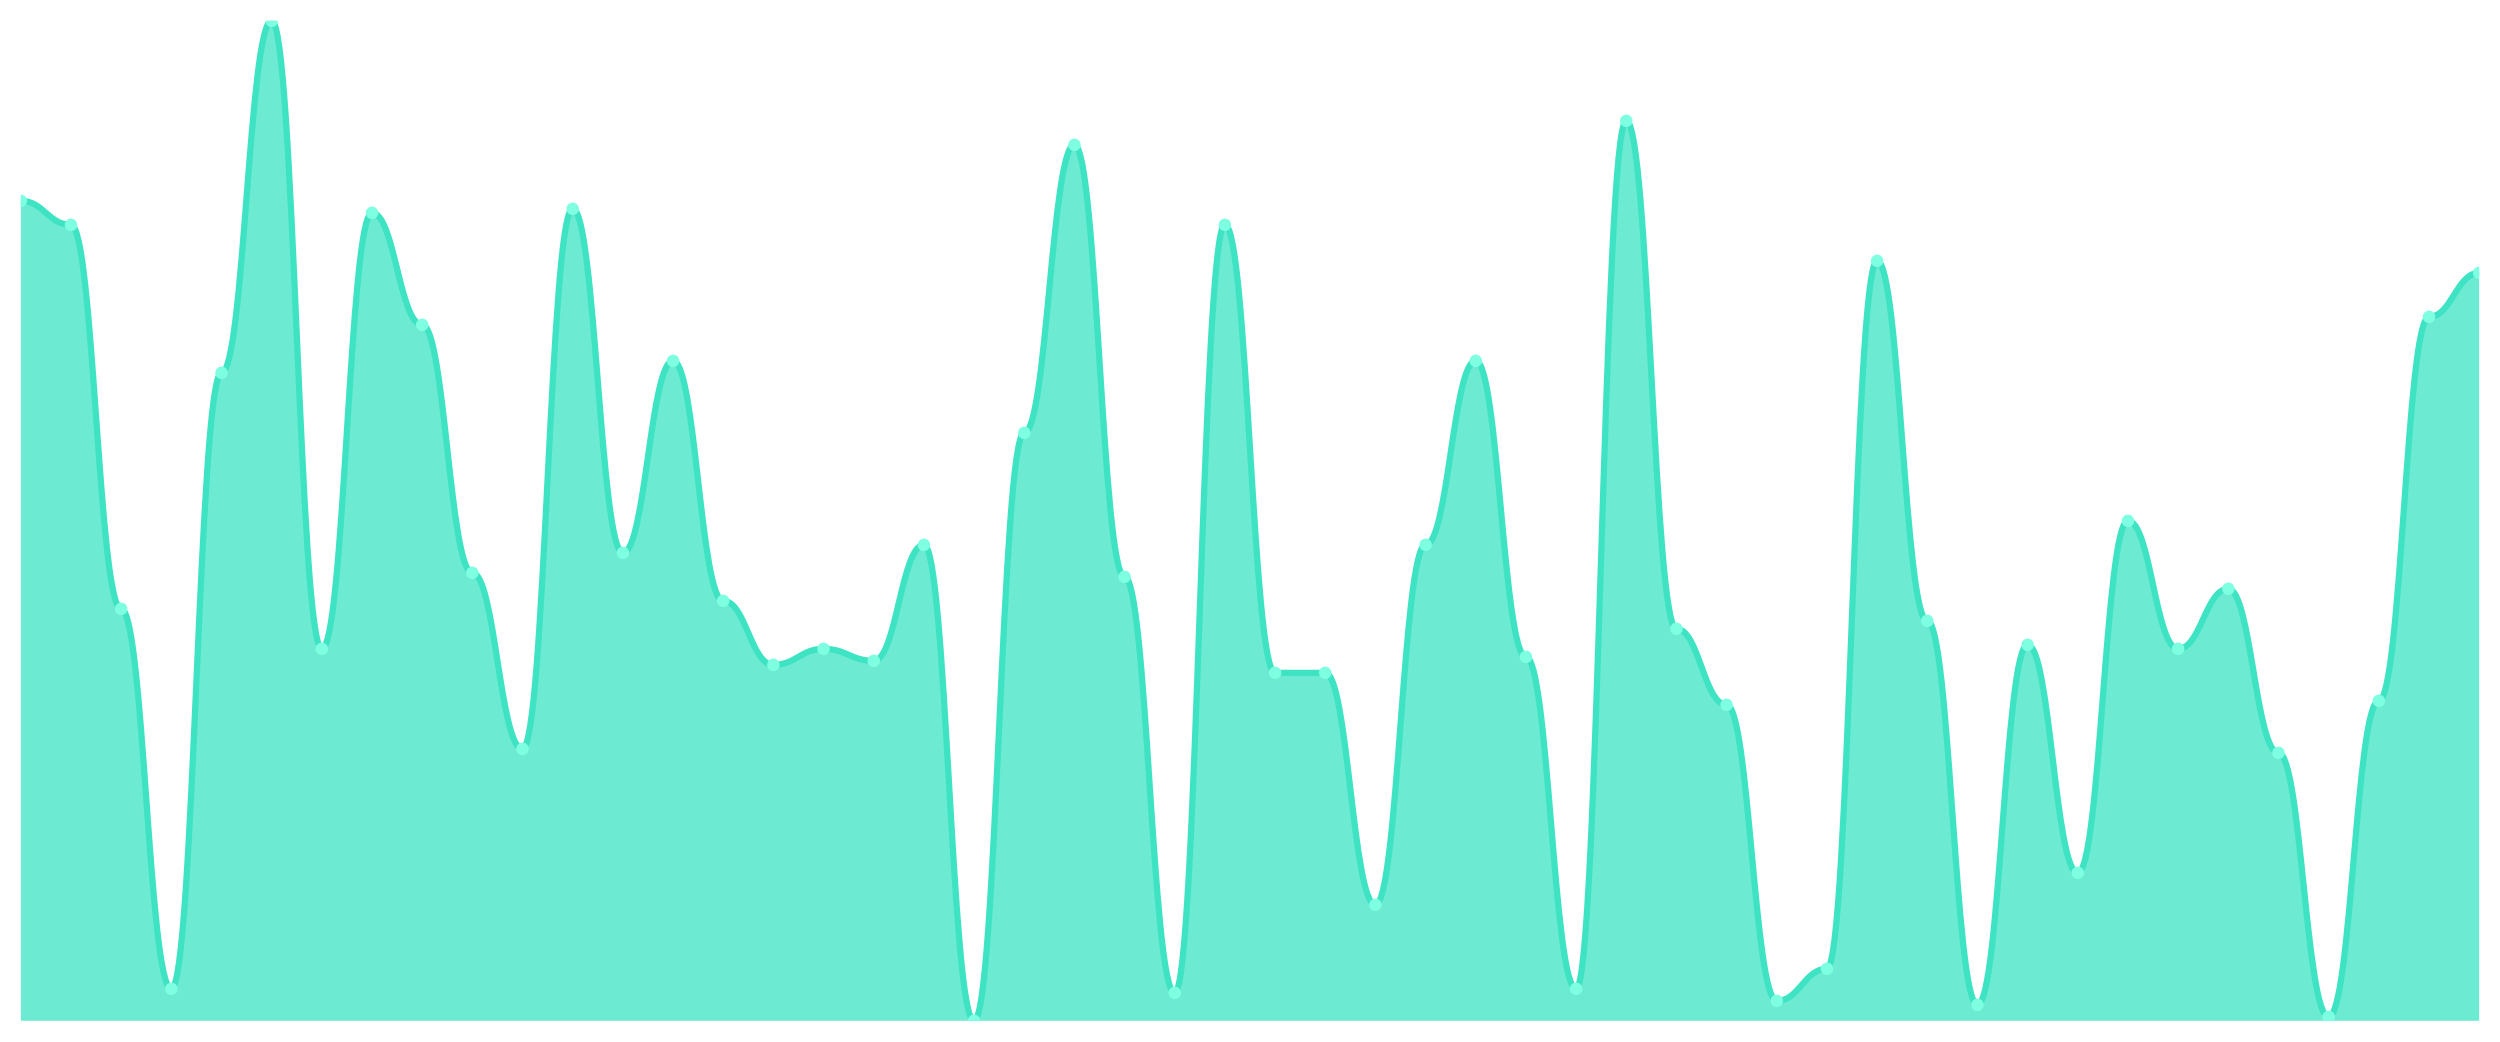
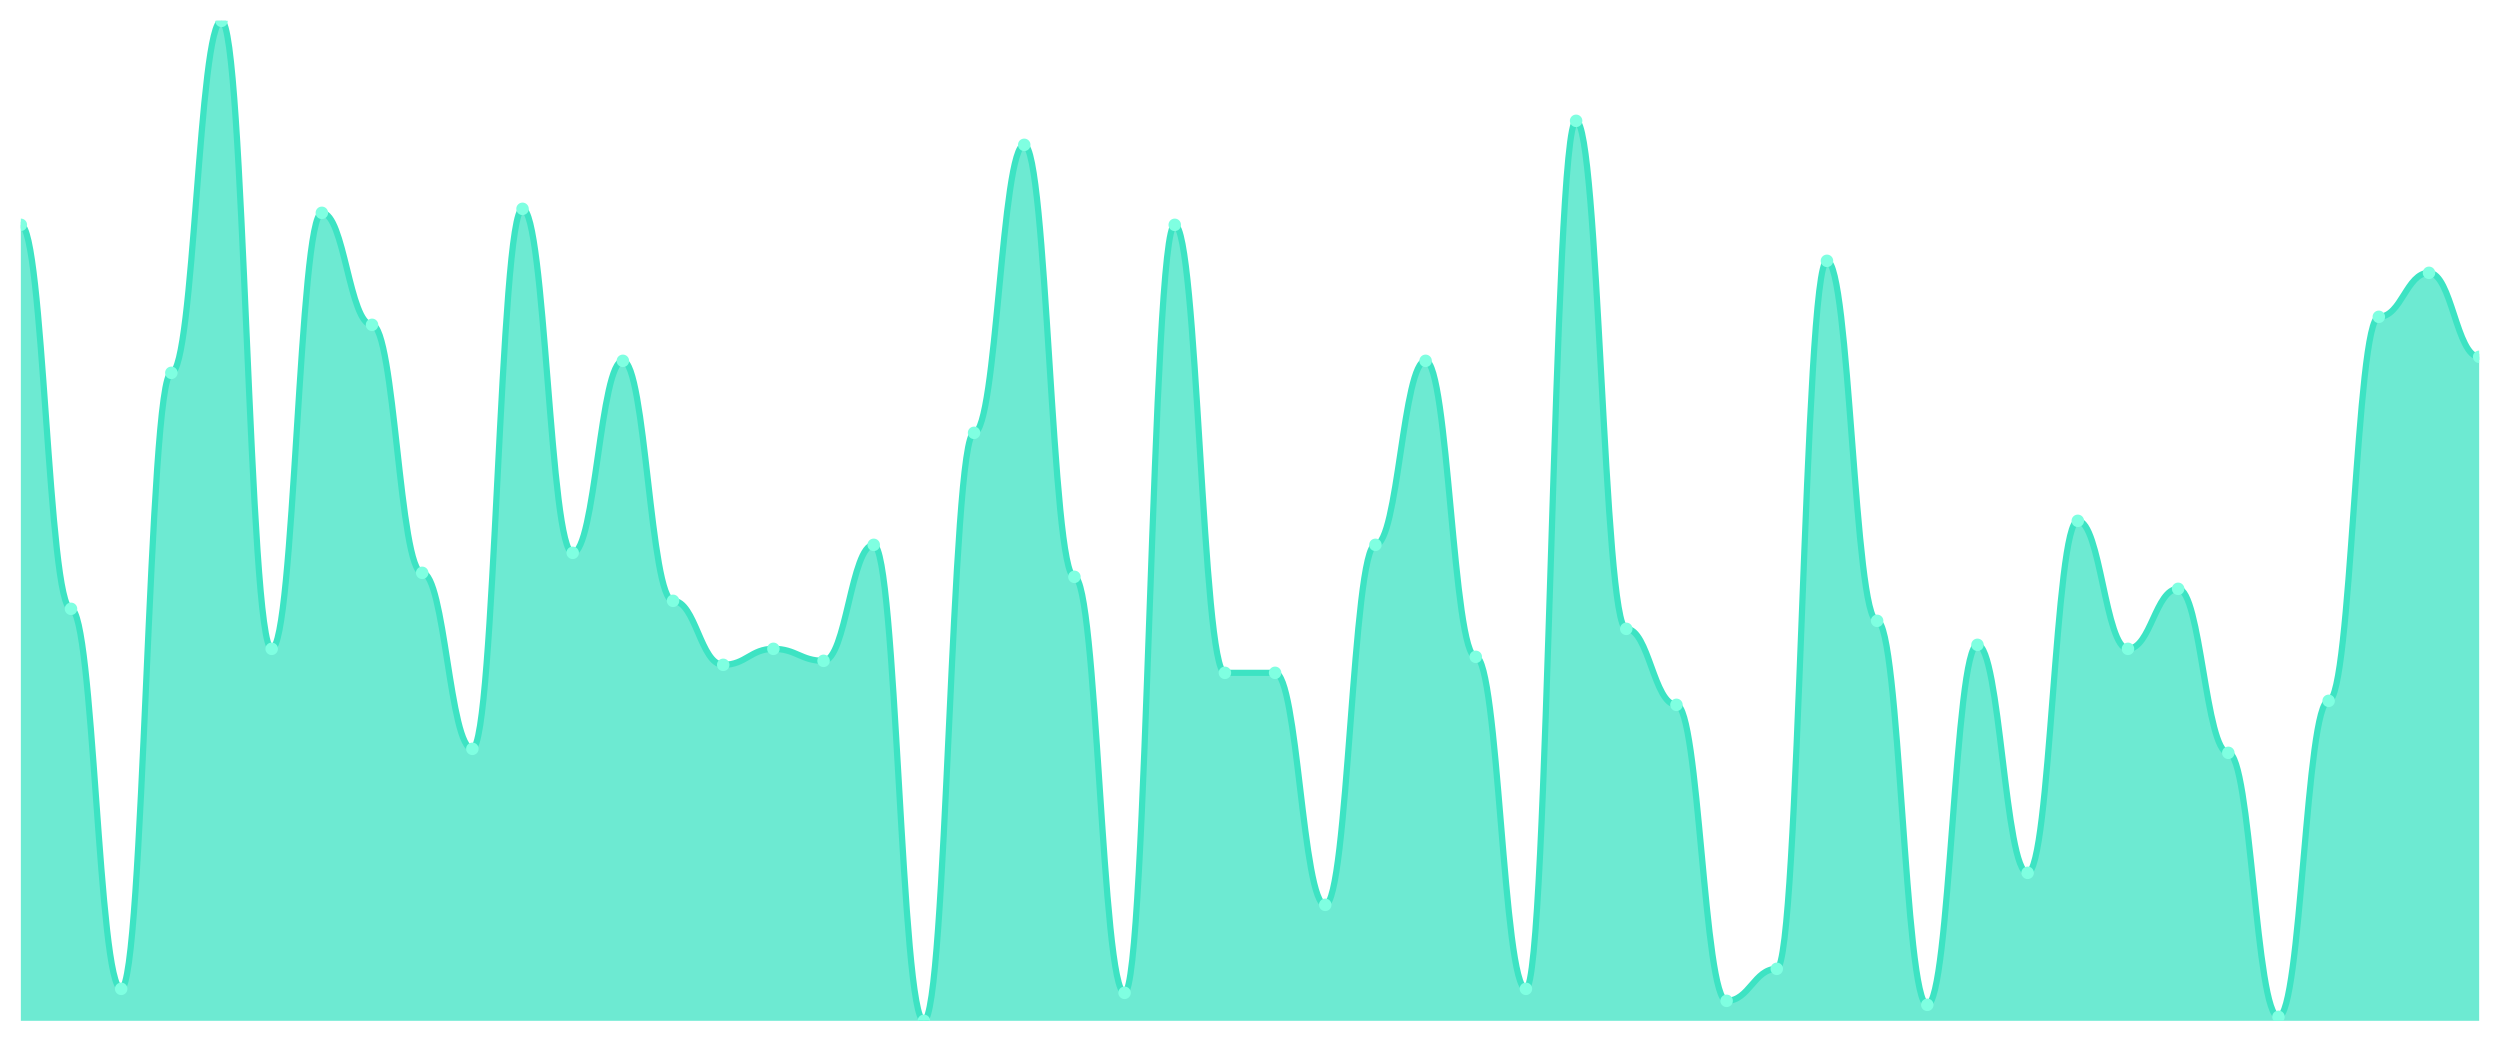
<svg xmlns="http://www.w3.org/2000/svg" viewBox="0 0 1200 500" width="1200" height="500">
  <defs>
    <clipPath id="c">
      <rect x="10" y="10" width="1180" height="480" />
    </clipPath>
  </defs>
  <rect width="1200" height="500" fill="none" />
  <g clip-path="url(#c)">
-     <path d="M 10,490 L 10,96.4 C 20.837,96.4 23.245,107.92 34.082,107.92 C 44.918,107.92 47.327,292.24 58.163,292.24 C 69,292.24 71.408,474.64 82.245,474.64 C 93.082,474.64 95.49,178.96 106.327,178.96 C 117.163,178.96 119.571,10 130.408,10 C 141.245,10 143.653,311.44 154.49,311.44 C 165.327,311.44 167.735,102.16 178.571,102.16 C 189.408,102.16 191.816,155.92 202.653,155.92 C 213.49,155.92 215.898,274.96 226.735,274.96 C 237.571,274.96 239.98,359.44 250.816,359.44 C 261.653,359.44 264.061,100.24 274.898,100.24 C 285.735,100.24 288.143,265.36 298.98,265.36 C 309.816,265.36 312.224,173.2 323.061,173.2 C 333.898,173.2 336.306,288.4 347.143,288.4 C 357.98,288.4 360.388,319.12 371.224,319.12 C 382.061,319.12 384.469,311.44 395.306,311.44 C 406.143,311.44 408.551,317.2 419.388,317.2 C 430.224,317.2 432.633,261.52 443.469,261.52 C 454.306,261.52 456.714,490 467.551,490 C 478.388,490 480.796,207.76 491.633,207.76 C 502.469,207.76 504.878,69.52 515.714,69.52 C 526.551,69.52 528.959,276.88 539.796,276.88 C 550.633,276.88 553.041,476.56 563.878,476.56 C 574.714,476.56 577.122,107.92 587.959,107.92 C 598.796,107.92 601.204,322.96 612.041,322.96 C 622.878,322.96 625.286,322.96 636.122,322.96 C 646.959,322.96 649.367,434.32 660.204,434.32 C 671.041,434.32 673.449,261.52 684.286,261.52 C 695.122,261.52 697.531,173.2 708.367,173.2 C 719.204,173.2 721.612,315.28 732.449,315.28 C 743.286,315.28 745.694,474.64 756.531,474.64 C 767.367,474.64 769.776,58 780.612,58 C 791.449,58 793.857,301.84 804.694,301.84 C 815.531,301.84 817.939,338.32 828.776,338.32 C 839.612,338.32 842.02,480.4 852.857,480.4 C 863.694,480.4 866.102,465.04 876.939,465.04 C 887.776,465.04 890.184,125.2 901.02,125.2 C 911.857,125.2 914.265,298 925.102,298 C 935.939,298 938.347,482.32 949.184,482.32 C 960.02,482.32 962.429,309.52 973.265,309.52 C 984.102,309.52 986.51,418.96 997.347,418.96 C 1008.184,418.96 1010.592,250 1021.429,250 C 1032.265,250 1034.673,311.44 1045.51,311.44 C 1056.347,311.44 1058.755,282.64 1069.592,282.64 C 1080.429,282.64 1082.837,361.36 1093.673,361.36 C 1104.51,361.36 1106.918,488.08 1117.755,488.08 C 1128.592,488.08 1131,336.4 1141.837,336.4 C 1152.673,336.4 1155.082,152.08 1165.918,152.08 C 1176.755,152.08 1179.163,130.96 1190,130.96 L 1190,490 Z" fill="rgba(61,227,195,0.75)" />
-     <path d="M 10,96.4 C 20.837,96.4 23.245,107.92 34.082,107.92 C 44.918,107.92 47.327,292.24 58.163,292.24 C 69,292.24 71.408,474.64 82.245,474.64 C 93.082,474.64 95.49,178.96 106.327,178.96 C 117.163,178.96 119.571,10 130.408,10 C 141.245,10 143.653,311.44 154.49,311.44 C 165.327,311.44 167.735,102.16 178.571,102.16 C 189.408,102.16 191.816,155.92 202.653,155.92 C 213.49,155.92 215.898,274.96 226.735,274.96 C 237.571,274.96 239.98,359.44 250.816,359.44 C 261.653,359.44 264.061,100.24 274.898,100.24 C 285.735,100.24 288.143,265.36 298.98,265.36 C 309.816,265.36 312.224,173.2 323.061,173.2 C 333.898,173.2 336.306,288.4 347.143,288.4 C 357.98,288.4 360.388,319.12 371.224,319.12 C 382.061,319.12 384.469,311.44 395.306,311.44 C 406.143,311.44 408.551,317.2 419.388,317.2 C 430.224,317.2 432.633,261.52 443.469,261.52 C 454.306,261.52 456.714,490 467.551,490 C 478.388,490 480.796,207.76 491.633,207.76 C 502.469,207.76 504.878,69.52 515.714,69.52 C 526.551,69.52 528.959,276.88 539.796,276.88 C 550.633,276.88 553.041,476.56 563.878,476.56 C 574.714,476.56 577.122,107.92 587.959,107.92 C 598.796,107.92 601.204,322.96 612.041,322.96 C 622.878,322.96 625.286,322.96 636.122,322.96 C 646.959,322.96 649.367,434.32 660.204,434.32 C 671.041,434.32 673.449,261.52 684.286,261.52 C 695.122,261.52 697.531,173.2 708.367,173.2 C 719.204,173.2 721.612,315.28 732.449,315.28 C 743.286,315.28 745.694,474.64 756.531,474.64 C 767.367,474.64 769.776,58 780.612,58 C 791.449,58 793.857,301.84 804.694,301.84 C 815.531,301.84 817.939,338.32 828.776,338.32 C 839.612,338.32 842.02,480.4 852.857,480.4 C 863.694,480.4 866.102,465.04 876.939,465.04 C 887.776,465.04 890.184,125.2 901.02,125.2 C 911.857,125.2 914.265,298 925.102,298 C 935.939,298 938.347,482.32 949.184,482.32 C 960.02,482.32 962.429,309.52 973.265,309.52 C 984.102,309.52 986.51,418.96 997.347,418.96 C 1008.184,418.96 1010.592,250 1021.429,250 C 1032.265,250 1034.673,311.44 1045.51,311.44 C 1056.347,311.44 1058.755,282.64 1069.592,282.64 C 1080.429,282.64 1082.837,361.36 1093.673,361.36 C 1104.51,361.36 1106.918,488.08 1117.755,488.08 C 1128.592,488.08 1131,336.4 1141.837,336.4 C 1152.673,336.4 1155.082,152.08 1165.918,152.08 C 1176.755,152.08 1179.163,130.96 1190,130.96" fill="none" stroke="#3de3c3" stroke-width="3" stroke-linecap="round" stroke-linejoin="round" />
-     <circle cx="10" cy="96.4" r="3" fill="#7fffe1" />
-     <circle cx="34.082" cy="107.92" r="3" fill="#7fffe1" />
-     <circle cx="58.163" cy="292.24" r="3" fill="#7fffe1" />
-     <circle cx="82.245" cy="474.64" r="3" fill="#7fffe1" />
-     <circle cx="106.327" cy="178.96" r="3" fill="#7fffe1" />
-     <circle cx="130.408" cy="10" r="3" fill="#7fffe1" />
-     <circle cx="154.49" cy="311.44" r="3" fill="#7fffe1" />
-     <circle cx="178.571" cy="102.16" r="3" fill="#7fffe1" />
-     <circle cx="202.653" cy="155.92" r="3" fill="#7fffe1" />
-     <circle cx="226.735" cy="274.96" r="3" fill="#7fffe1" />
-     <circle cx="250.816" cy="359.44" r="3" fill="#7fffe1" />
-     <circle cx="274.898" cy="100.24" r="3" fill="#7fffe1" />
-     <circle cx="298.98" cy="265.36" r="3" fill="#7fffe1" />
-     <circle cx="323.061" cy="173.2" r="3" fill="#7fffe1" />
-     <circle cx="347.143" cy="288.4" r="3" fill="#7fffe1" />
-     <circle cx="371.224" cy="319.12" r="3" fill="#7fffe1" />
-     <circle cx="395.306" cy="311.44" r="3" fill="#7fffe1" />
-     <circle cx="419.388" cy="317.2" r="3" fill="#7fffe1" />
-     <circle cx="443.469" cy="261.52" r="3" fill="#7fffe1" />
-     <circle cx="467.551" cy="490" r="3" fill="#7fffe1" />
-     <circle cx="491.633" cy="207.76" r="3" fill="#7fffe1" />
-     <circle cx="515.714" cy="69.52" r="3" fill="#7fffe1" />
-     <circle cx="539.796" cy="276.88" r="3" fill="#7fffe1" />
-     <circle cx="563.878" cy="476.56" r="3" fill="#7fffe1" />
-     <circle cx="587.959" cy="107.92" r="3" fill="#7fffe1" />
+     <path d="M 10,490 L 10,107.92 C 20.837,107.92 23.245,292.24 34.082,292.24 C 44.918,292.24 47.327,474.64 58.163,474.64 C 69,474.64 71.408,178.96 82.245,178.96 C 93.082,178.96 95.49,10 106.327,10 C 117.163,10 119.571,311.44 130.408,311.44 C 141.245,311.44 143.653,102.16 154.49,102.16 C 165.327,102.16 167.735,155.92 178.571,155.92 C 189.408,155.92 191.816,274.96 202.653,274.96 C 213.49,274.96 215.898,359.44 226.735,359.44 C 237.571,359.44 239.98,100.24 250.816,100.24 C 261.653,100.24 264.061,265.36 274.898,265.36 C 285.735,265.36 288.143,173.2 298.98,173.2 C 309.816,173.2 312.224,288.4 323.061,288.4 C 333.898,288.4 336.306,319.12 347.143,319.12 C 357.98,319.12 360.388,311.44 371.224,311.44 C 382.061,311.44 384.469,317.2 395.306,317.2 C 406.143,317.2 408.551,261.52 419.388,261.52 C 430.224,261.52 432.633,490 443.469,490 C 454.306,490 456.714,207.76 467.551,207.76 C 478.388,207.76 480.796,69.52 491.633,69.52 C 502.469,69.52 504.878,276.88 515.714,276.88 C 526.551,276.88 528.959,476.56 539.796,476.56 C 550.633,476.56 553.041,107.92 563.878,107.92 C 574.714,107.92 577.122,322.96 587.959,322.96 C 598.796,322.96 601.204,322.96 612.041,322.96 C 622.878,322.96 625.286,434.32 636.122,434.32 C 646.959,434.32 649.367,261.52 660.204,261.52 C 671.041,261.52 673.449,173.2 684.286,173.2 C 695.122,173.2 697.531,315.28 708.367,315.28 C 719.204,315.28 721.612,474.64 732.449,474.64 C 743.286,474.64 745.694,58 756.531,58 C 767.367,58 769.776,301.84 780.612,301.84 C 791.449,301.84 793.857,338.32 804.694,338.32 C 815.531,338.32 817.939,480.4 828.776,480.4 C 839.612,480.4 842.02,465.04 852.857,465.04 C 863.694,465.04 866.102,125.2 876.939,125.2 C 887.776,125.2 890.184,298 901.02,298 C 911.857,298 914.265,482.32 925.102,482.32 C 935.939,482.32 938.347,309.52 949.184,309.52 C 960.02,309.52 962.429,418.96 973.265,418.96 C 984.102,418.96 986.51,250 997.347,250 C 1008.184,250 1010.592,311.44 1021.429,311.44 C 1032.265,311.44 1034.673,282.64 1045.51,282.64 C 1056.347,282.64 1058.755,361.36 1069.592,361.36 C 1080.429,361.36 1082.837,488.08 1093.673,488.08 C 1104.51,488.08 1106.918,336.4 1117.755,336.4 C 1128.592,336.4 1131,152.08 1141.837,152.08 C 1152.673,152.08 1155.082,130.96 1165.918,130.96 C 1176.755,130.96 1179.163,171.28 1190,171.28 L 1190,490 Z" fill="rgba(61,227,195,0.75)" />
+     <path d="M 10,107.92 C 20.837,107.92 23.245,292.24 34.082,292.24 C 44.918,292.24 47.327,474.64 58.163,474.64 C 69,474.64 71.408,178.96 82.245,178.96 C 93.082,178.96 95.49,10 106.327,10 C 117.163,10 119.571,311.44 130.408,311.44 C 141.245,311.44 143.653,102.16 154.49,102.16 C 165.327,102.16 167.735,155.92 178.571,155.92 C 189.408,155.92 191.816,274.96 202.653,274.96 C 213.49,274.96 215.898,359.44 226.735,359.44 C 237.571,359.44 239.98,100.24 250.816,100.24 C 261.653,100.24 264.061,265.36 274.898,265.36 C 285.735,265.36 288.143,173.2 298.98,173.2 C 309.816,173.2 312.224,288.4 323.061,288.4 C 333.898,288.4 336.306,319.12 347.143,319.12 C 357.98,319.12 360.388,311.44 371.224,311.44 C 382.061,311.44 384.469,317.2 395.306,317.2 C 406.143,317.2 408.551,261.52 419.388,261.52 C 430.224,261.52 432.633,490 443.469,490 C 454.306,490 456.714,207.76 467.551,207.76 C 478.388,207.76 480.796,69.52 491.633,69.52 C 502.469,69.52 504.878,276.88 515.714,276.88 C 526.551,276.88 528.959,476.56 539.796,476.56 C 550.633,476.56 553.041,107.92 563.878,107.92 C 574.714,107.92 577.122,322.96 587.959,322.96 C 598.796,322.96 601.204,322.96 612.041,322.96 C 622.878,322.96 625.286,434.32 636.122,434.32 C 646.959,434.32 649.367,261.52 660.204,261.52 C 671.041,261.52 673.449,173.2 684.286,173.2 C 695.122,173.2 697.531,315.28 708.367,315.28 C 719.204,315.28 721.612,474.64 732.449,474.64 C 743.286,474.64 745.694,58 756.531,58 C 767.367,58 769.776,301.84 780.612,301.84 C 791.449,301.84 793.857,338.32 804.694,338.32 C 815.531,338.32 817.939,480.4 828.776,480.4 C 839.612,480.4 842.02,465.04 852.857,465.04 C 863.694,465.04 866.102,125.2 876.939,125.2 C 887.776,125.2 890.184,298 901.02,298 C 911.857,298 914.265,482.32 925.102,482.32 C 935.939,482.32 938.347,309.52 949.184,309.52 C 960.02,309.52 962.429,418.96 973.265,418.96 C 984.102,418.96 986.51,250 997.347,250 C 1008.184,250 1010.592,311.44 1021.429,311.44 C 1032.265,311.44 1034.673,282.64 1045.51,282.64 C 1056.347,282.64 1058.755,361.36 1069.592,361.36 C 1080.429,361.36 1082.837,488.08 1093.673,488.08 C 1104.51,488.08 1106.918,336.4 1117.755,336.4 C 1128.592,336.4 1131,152.08 1141.837,152.08 C 1152.673,152.08 1155.082,130.96 1165.918,130.96 C 1176.755,130.96 1179.163,171.28 1190,171.28" fill="none" stroke="#3de3c3" stroke-width="3" stroke-linecap="round" stroke-linejoin="round" />
+     <circle cx="10" cy="107.92" r="3" fill="#7fffe1" />
+     <circle cx="34.082" cy="292.24" r="3" fill="#7fffe1" />
+     <circle cx="58.163" cy="474.64" r="3" fill="#7fffe1" />
+     <circle cx="82.245" cy="178.96" r="3" fill="#7fffe1" />
+     <circle cx="106.327" cy="10" r="3" fill="#7fffe1" />
+     <circle cx="130.408" cy="311.44" r="3" fill="#7fffe1" />
+     <circle cx="154.49" cy="102.16" r="3" fill="#7fffe1" />
+     <circle cx="178.571" cy="155.92" r="3" fill="#7fffe1" />
+     <circle cx="202.653" cy="274.96" r="3" fill="#7fffe1" />
+     <circle cx="226.735" cy="359.44" r="3" fill="#7fffe1" />
+     <circle cx="250.816" cy="100.24" r="3" fill="#7fffe1" />
+     <circle cx="274.898" cy="265.36" r="3" fill="#7fffe1" />
+     <circle cx="298.98" cy="173.2" r="3" fill="#7fffe1" />
+     <circle cx="323.061" cy="288.4" r="3" fill="#7fffe1" />
+     <circle cx="347.143" cy="319.12" r="3" fill="#7fffe1" />
+     <circle cx="371.224" cy="311.44" r="3" fill="#7fffe1" />
+     <circle cx="395.306" cy="317.2" r="3" fill="#7fffe1" />
+     <circle cx="419.388" cy="261.52" r="3" fill="#7fffe1" />
+     <circle cx="443.469" cy="490" r="3" fill="#7fffe1" />
+     <circle cx="467.551" cy="207.76" r="3" fill="#7fffe1" />
+     <circle cx="491.633" cy="69.52" r="3" fill="#7fffe1" />
+     <circle cx="515.714" cy="276.88" r="3" fill="#7fffe1" />
+     <circle cx="539.796" cy="476.56" r="3" fill="#7fffe1" />
+     <circle cx="563.878" cy="107.92" r="3" fill="#7fffe1" />
+     <circle cx="587.959" cy="322.96" r="3" fill="#7fffe1" />
    <circle cx="612.041" cy="322.96" r="3" fill="#7fffe1" />
-     <circle cx="636.122" cy="322.96" r="3" fill="#7fffe1" />
-     <circle cx="660.204" cy="434.32" r="3" fill="#7fffe1" />
-     <circle cx="684.286" cy="261.52" r="3" fill="#7fffe1" />
-     <circle cx="708.367" cy="173.2" r="3" fill="#7fffe1" />
-     <circle cx="732.449" cy="315.28" r="3" fill="#7fffe1" />
-     <circle cx="756.531" cy="474.64" r="3" fill="#7fffe1" />
-     <circle cx="780.612" cy="58" r="3" fill="#7fffe1" />
-     <circle cx="804.694" cy="301.84" r="3" fill="#7fffe1" />
-     <circle cx="828.776" cy="338.32" r="3" fill="#7fffe1" />
-     <circle cx="852.857" cy="480.4" r="3" fill="#7fffe1" />
-     <circle cx="876.939" cy="465.04" r="3" fill="#7fffe1" />
-     <circle cx="901.02" cy="125.2" r="3" fill="#7fffe1" />
-     <circle cx="925.102" cy="298" r="3" fill="#7fffe1" />
-     <circle cx="949.184" cy="482.32" r="3" fill="#7fffe1" />
-     <circle cx="973.265" cy="309.52" r="3" fill="#7fffe1" />
-     <circle cx="997.347" cy="418.96" r="3" fill="#7fffe1" />
-     <circle cx="1021.429" cy="250" r="3" fill="#7fffe1" />
-     <circle cx="1045.51" cy="311.44" r="3" fill="#7fffe1" />
-     <circle cx="1069.592" cy="282.64" r="3" fill="#7fffe1" />
-     <circle cx="1093.673" cy="361.36" r="3" fill="#7fffe1" />
-     <circle cx="1117.755" cy="488.08" r="3" fill="#7fffe1" />
-     <circle cx="1141.837" cy="336.4" r="3" fill="#7fffe1" />
-     <circle cx="1165.918" cy="152.08" r="3" fill="#7fffe1" />
-     <circle cx="1190" cy="130.96" r="3" fill="#7fffe1" />
+     <circle cx="636.122" cy="434.32" r="3" fill="#7fffe1" />
+     <circle cx="660.204" cy="261.52" r="3" fill="#7fffe1" />
+     <circle cx="684.286" cy="173.2" r="3" fill="#7fffe1" />
+     <circle cx="708.367" cy="315.28" r="3" fill="#7fffe1" />
+     <circle cx="732.449" cy="474.64" r="3" fill="#7fffe1" />
+     <circle cx="756.531" cy="58" r="3" fill="#7fffe1" />
+     <circle cx="780.612" cy="301.84" r="3" fill="#7fffe1" />
+     <circle cx="804.694" cy="338.32" r="3" fill="#7fffe1" />
+     <circle cx="828.776" cy="480.4" r="3" fill="#7fffe1" />
+     <circle cx="852.857" cy="465.04" r="3" fill="#7fffe1" />
+     <circle cx="876.939" cy="125.2" r="3" fill="#7fffe1" />
+     <circle cx="901.02" cy="298" r="3" fill="#7fffe1" />
+     <circle cx="925.102" cy="482.32" r="3" fill="#7fffe1" />
+     <circle cx="949.184" cy="309.52" r="3" fill="#7fffe1" />
+     <circle cx="973.265" cy="418.96" r="3" fill="#7fffe1" />
+     <circle cx="997.347" cy="250" r="3" fill="#7fffe1" />
+     <circle cx="1021.429" cy="311.44" r="3" fill="#7fffe1" />
+     <circle cx="1045.51" cy="282.64" r="3" fill="#7fffe1" />
+     <circle cx="1069.592" cy="361.36" r="3" fill="#7fffe1" />
+     <circle cx="1093.673" cy="488.08" r="3" fill="#7fffe1" />
+     <circle cx="1117.755" cy="336.4" r="3" fill="#7fffe1" />
+     <circle cx="1141.837" cy="152.08" r="3" fill="#7fffe1" />
+     <circle cx="1165.918" cy="130.96" r="3" fill="#7fffe1" />
+     <circle cx="1190" cy="171.28" r="3" fill="#7fffe1" />
  </g>
</svg>
